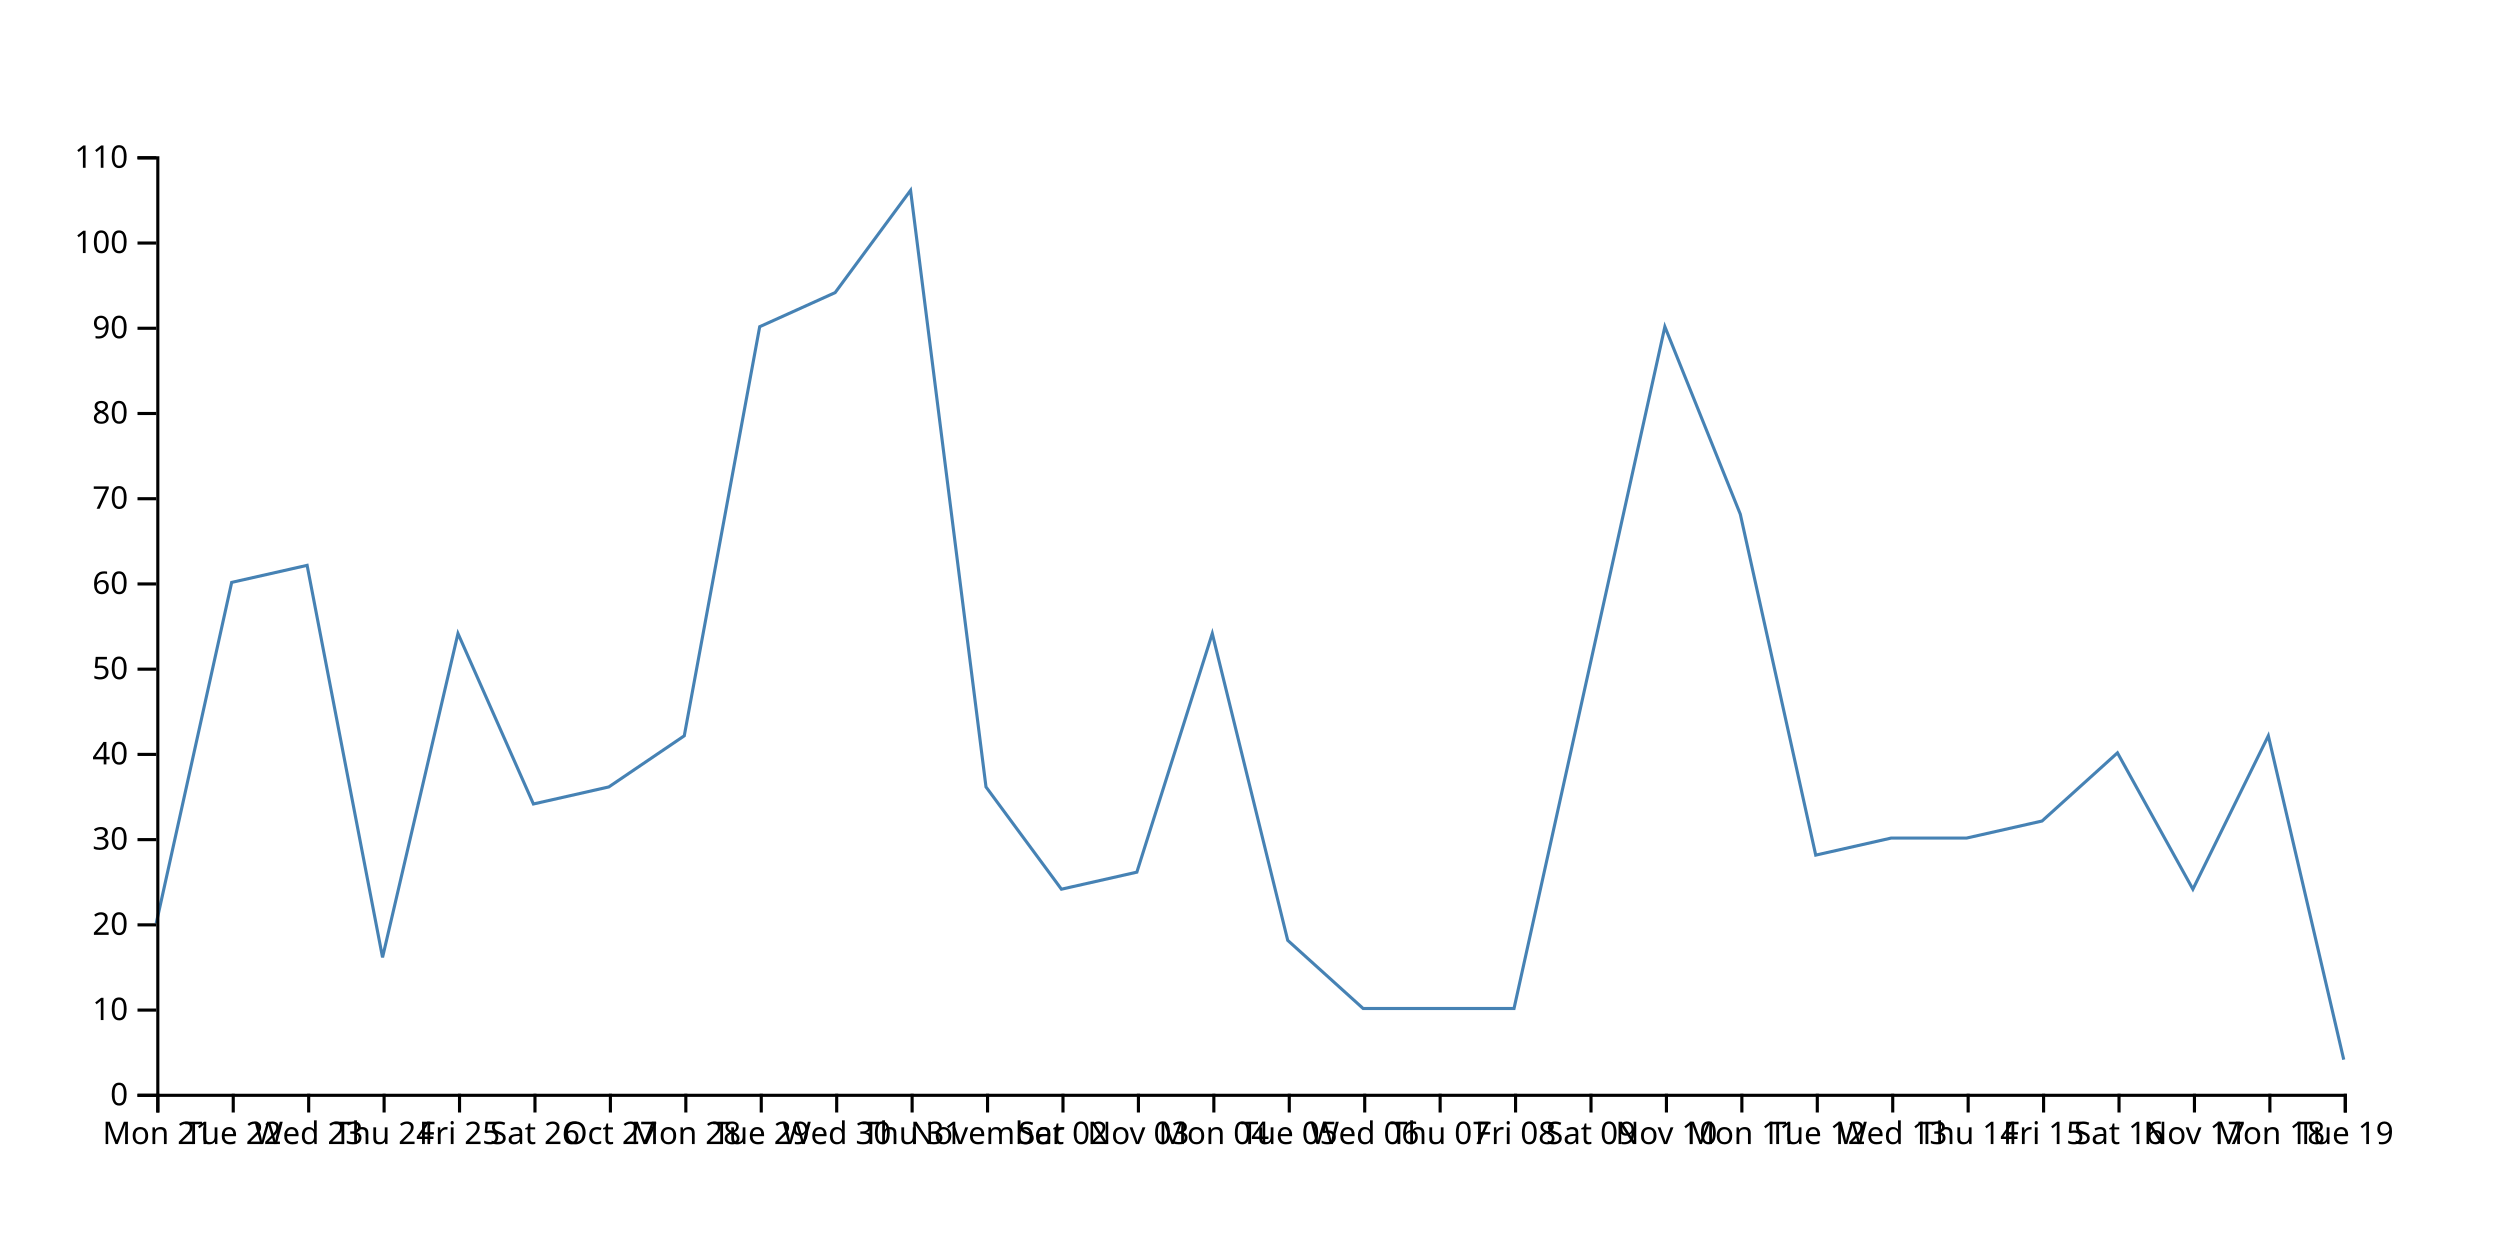
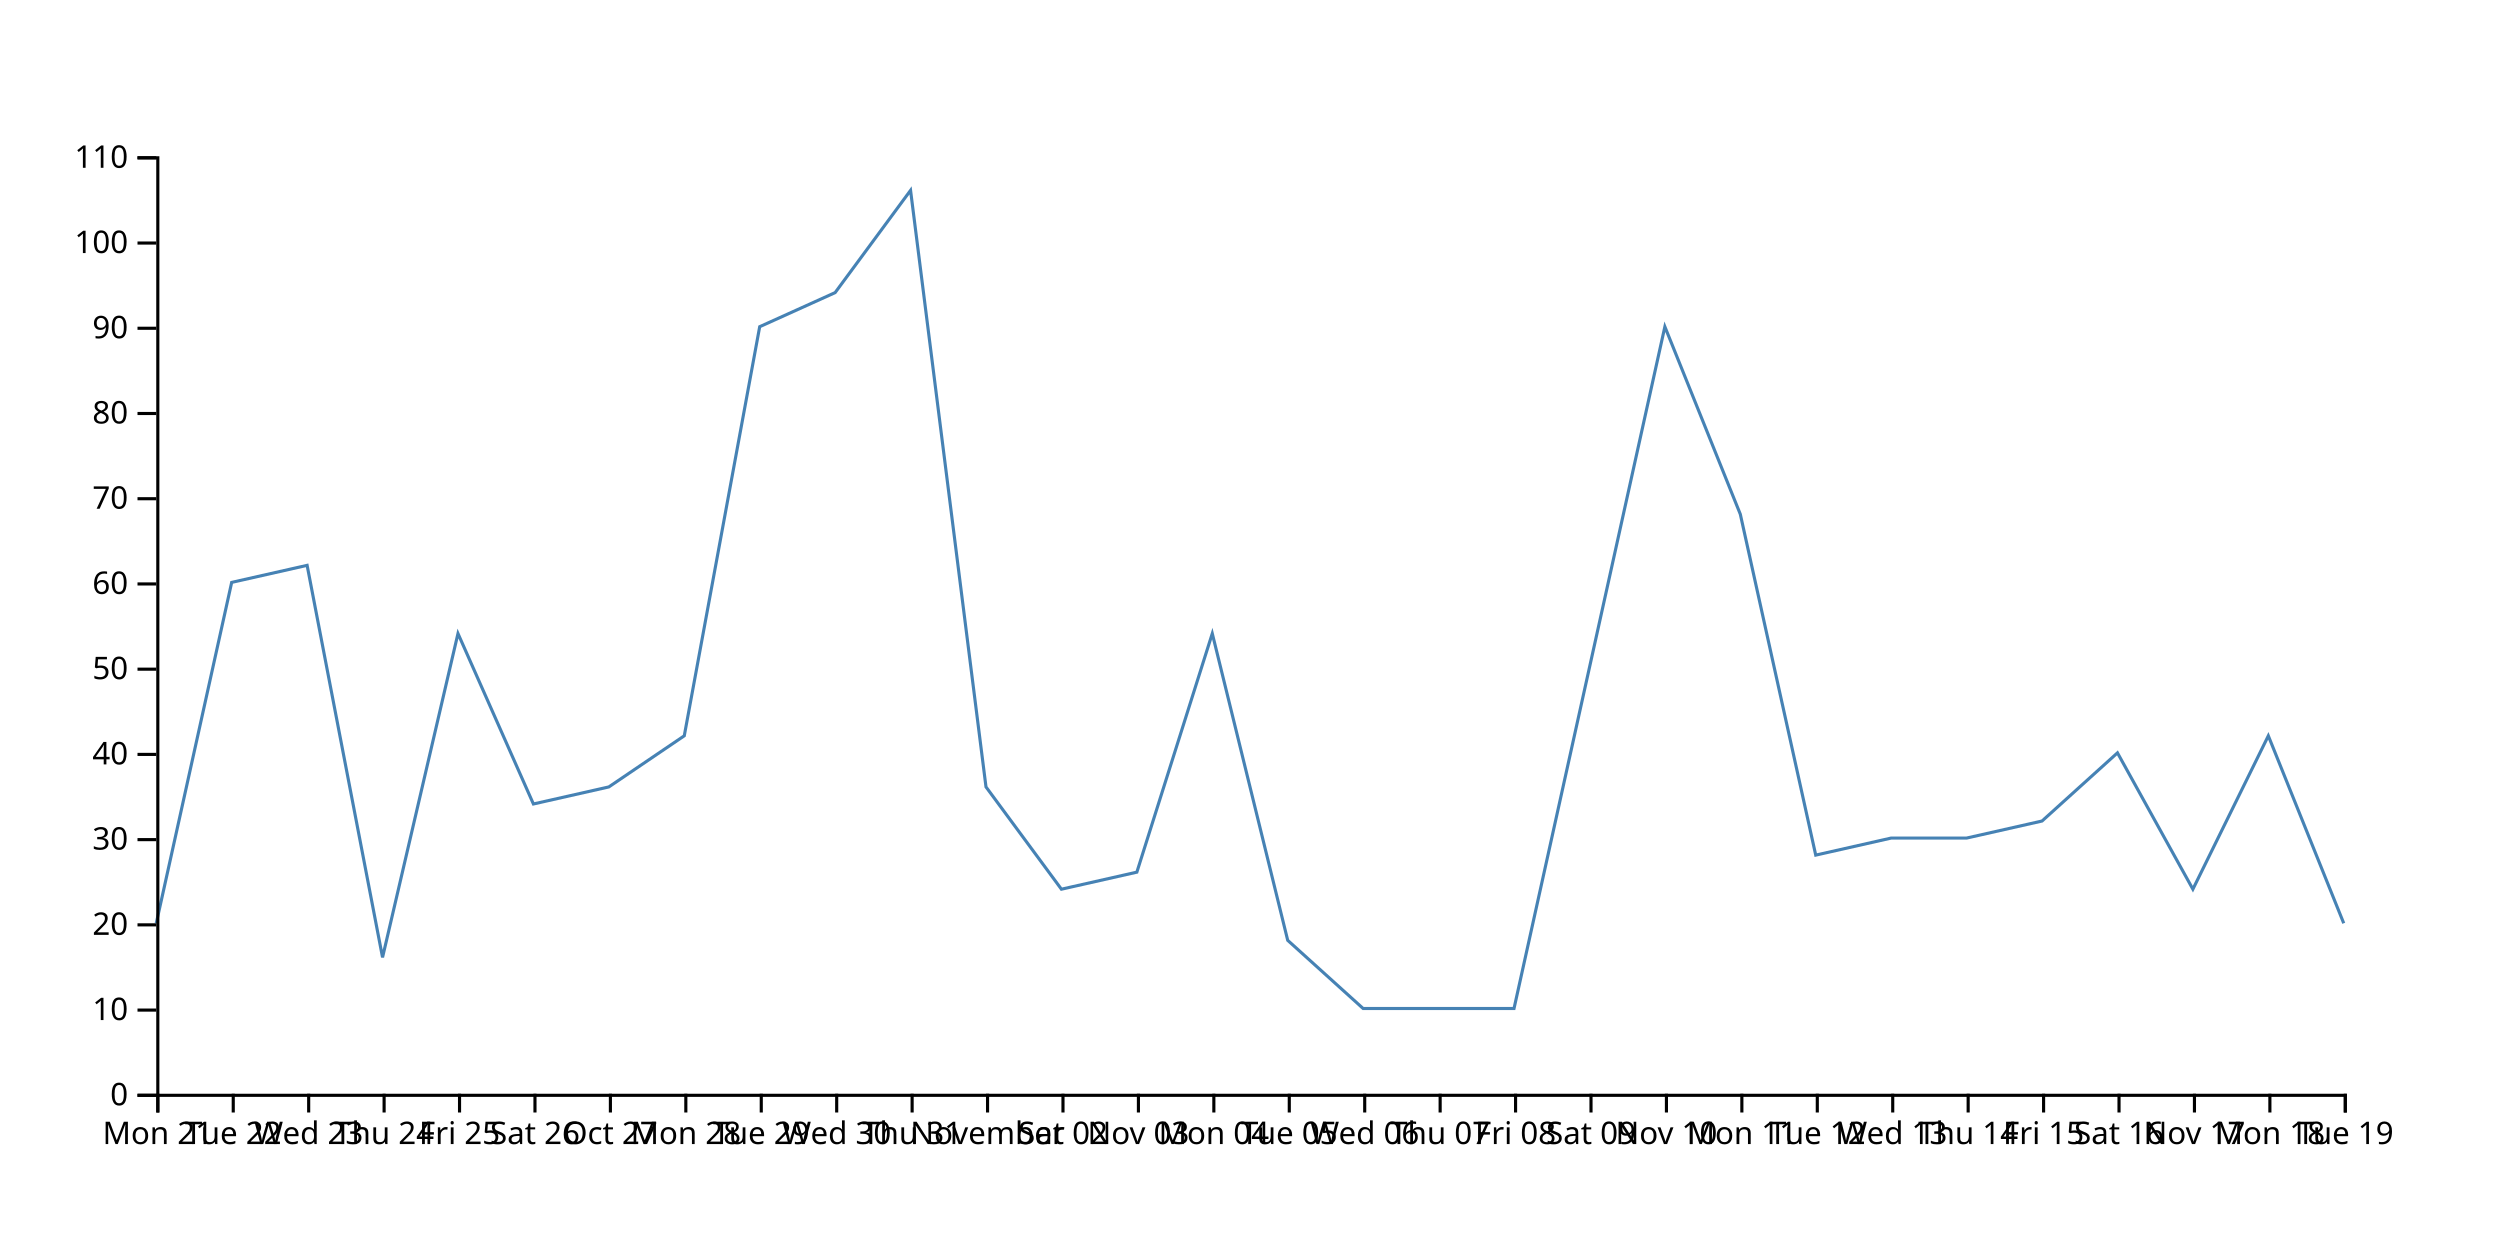
<svg xmlns="http://www.w3.org/2000/svg" width="800" height="400">
-   <path d="M750,339.091L725.862,235.455L701.724,284.545L677.586,240.909L653.448,262.727L629.31,268.182L605.172,268.182L581.034,273.636L556.897,164.545L532.759,104.545L508.621,213.636L484.483,322.727L460.345,322.727L436.207,322.727L412.069,300.909L387.931,202.727L363.793,279.091L339.655,284.545L315.517,251.818L291.379,60.909L267.241,93.636L243.103,104.545L218.966,235.455L194.828,251.818L170.69,257.273L146.552,202.727L122.414,306.364L98.276,180.909L74.138,186.364L50,295.455" fill="none" stroke="steelblue" />
+   <path d="M750,295.455L725.862,235.455L701.724,284.545L677.586,240.909L653.448,262.727L629.31,268.182L605.172,268.182L581.034,273.636L556.897,164.545L532.759,104.545L508.621,213.636L484.483,322.727L460.345,322.727L436.207,322.727L412.069,300.909L387.931,202.727L363.793,279.091L339.655,284.545L315.517,251.818L291.379,60.909L267.241,93.636L243.103,104.545L218.966,235.455L194.828,251.818L170.69,257.273L146.552,202.727L122.414,306.364L98.276,180.909L74.138,186.364L50,295.455" fill="none" stroke="steelblue" />
  <g transform="translate(0,350)" fill="none" font-size="10" font-family="sans-serif" text-anchor="middle">
    <path class="domain" stroke="currentColor" d="M50.5,6V0.5H750.5V6" />
    <g class="tick" opacity="1" transform="translate(50.5,0)">
      <line stroke="currentColor" y2="6" />
      <text fill="currentColor" y="9" dy="0.71em">Mon 21</text>
    </g>
    <g class="tick" opacity="1" transform="translate(74.63793,0)">
      <line stroke="currentColor" y2="6" />
      <text fill="currentColor" y="9" dy="0.71em">Tue 22</text>
    </g>
    <g class="tick" opacity="1" transform="translate(98.77586,0)">
      <line stroke="currentColor" y2="6" />
      <text fill="currentColor" y="9" dy="0.71em">Wed 23</text>
    </g>
    <g class="tick" opacity="1" transform="translate(122.9138,0)">
      <line stroke="currentColor" y2="6" />
      <text fill="currentColor" y="9" dy="0.71em">Thu 24</text>
    </g>
    <g class="tick" opacity="1" transform="translate(147.0517,0)">
      <line stroke="currentColor" y2="6" />
      <text fill="currentColor" y="9" dy="0.71em">Fri 25</text>
    </g>
    <g class="tick" opacity="1" transform="translate(171.1897,0)">
      <line stroke="currentColor" y2="6" />
      <text fill="currentColor" y="9" dy="0.71em">Sat 26</text>
    </g>
    <g class="tick" opacity="1" transform="translate(195.3276,0)">
      <line stroke="currentColor" y2="6" />
      <text fill="currentColor" y="9" dy="0.71em">Oct 27</text>
    </g>
    <g class="tick" opacity="1" transform="translate(219.4655,0)">
      <line stroke="currentColor" y2="6" />
      <text fill="currentColor" y="9" dy="0.71em">Mon 28</text>
    </g>
    <g class="tick" opacity="1" transform="translate(243.6034,0)">
      <line stroke="currentColor" y2="6" />
      <text fill="currentColor" y="9" dy="0.71em">Tue 29</text>
    </g>
    <g class="tick" opacity="1" transform="translate(267.7414,0)">
      <line stroke="currentColor" y2="6" />
      <text fill="currentColor" y="9" dy="0.71em">Wed 30</text>
    </g>
    <g class="tick" opacity="1" transform="translate(291.8793,0)">
      <line stroke="currentColor" y2="6" />
      <text fill="currentColor" y="9" dy="0.71em">Thu 31</text>
    </g>
    <g class="tick" opacity="1" transform="translate(316.0172,0)">
      <line stroke="currentColor" y2="6" />
      <text fill="currentColor" y="9" dy="0.71em">November</text>
    </g>
    <g class="tick" opacity="1" transform="translate(340.1552,0)">
      <line stroke="currentColor" y2="6" />
      <text fill="currentColor" y="9" dy="0.71em">Sat 02</text>
    </g>
    <g class="tick" opacity="1" transform="translate(364.2931,0)">
      <line stroke="currentColor" y2="6" />
      <text fill="currentColor" y="9" dy="0.71em">Nov 03</text>
    </g>
    <g class="tick" opacity="1" transform="translate(388.431,0)">
      <line stroke="currentColor" y2="6" />
      <text fill="currentColor" y="9" dy="0.71em">Mon 04</text>
    </g>
    <g class="tick" opacity="1" transform="translate(412.569,0)">
      <line stroke="currentColor" y2="6" />
      <text fill="currentColor" y="9" dy="0.71em">Tue 05</text>
    </g>
    <g class="tick" opacity="1" transform="translate(436.7069,0)">
      <line stroke="currentColor" y2="6" />
      <text fill="currentColor" y="9" dy="0.71em">Wed 06</text>
    </g>
    <g class="tick" opacity="1" transform="translate(460.8448,0)">
      <line stroke="currentColor" y2="6" />
      <text fill="currentColor" y="9" dy="0.71em">Thu 07</text>
    </g>
    <g class="tick" opacity="1" transform="translate(484.9828,0)">
      <line stroke="currentColor" y2="6" />
      <text fill="currentColor" y="9" dy="0.71em">Fri 08</text>
    </g>
    <g class="tick" opacity="1" transform="translate(509.1207,0)">
      <line stroke="currentColor" y2="6" />
      <text fill="currentColor" y="9" dy="0.71em">Sat 09</text>
    </g>
    <g class="tick" opacity="1" transform="translate(533.2586,0)">
      <line stroke="currentColor" y2="6" />
      <text fill="currentColor" y="9" dy="0.71em">Nov 10</text>
    </g>
    <g class="tick" opacity="1" transform="translate(557.3966,0)">
      <line stroke="currentColor" y2="6" />
      <text fill="currentColor" y="9" dy="0.71em">Mon 11</text>
    </g>
    <g class="tick" opacity="1" transform="translate(581.5345,0)">
      <line stroke="currentColor" y2="6" />
      <text fill="currentColor" y="9" dy="0.71em">Tue 12</text>
    </g>
    <g class="tick" opacity="1" transform="translate(605.6724,0)">
      <line stroke="currentColor" y2="6" />
      <text fill="currentColor" y="9" dy="0.71em">Wed 13</text>
    </g>
    <g class="tick" opacity="1" transform="translate(629.8103,0)">
      <line stroke="currentColor" y2="6" />
      <text fill="currentColor" y="9" dy="0.71em">Thu 14</text>
    </g>
    <g class="tick" opacity="1" transform="translate(653.9483,0)">
      <line stroke="currentColor" y2="6" />
      <text fill="currentColor" y="9" dy="0.71em">Fri 15</text>
    </g>
    <g class="tick" opacity="1" transform="translate(678.0862,0)">
      <line stroke="currentColor" y2="6" />
      <text fill="currentColor" y="9" dy="0.71em">Sat 16</text>
    </g>
    <g class="tick" opacity="1" transform="translate(702.2241,0)">
      <line stroke="currentColor" y2="6" />
      <text fill="currentColor" y="9" dy="0.71em">Nov 17</text>
    </g>
    <g class="tick" opacity="1" transform="translate(726.3621,0)">
      <line stroke="currentColor" y2="6" />
      <text fill="currentColor" y="9" dy="0.71em">Mon 18</text>
    </g>
    <g class="tick" opacity="1" transform="translate(750.5,0)">
      <line stroke="currentColor" y2="6" />
      <text fill="currentColor" y="9" dy="0.71em">Tue 19</text>
    </g>
  </g>
  <g transform="translate(50,0)" fill="none" font-size="10" font-family="sans-serif" text-anchor="end">
    <path class="domain" stroke="currentColor" d="M-6,350.5H0.5V50.5H-6" />
    <g class="tick" opacity="1" transform="translate(0,350.5)">
      <line stroke="currentColor" x2="-6" />
      <text fill="currentColor" x="-9" dy="0.32em">0</text>
    </g>
    <g class="tick" opacity="1" transform="translate(0,323.2273)">
      <line stroke="currentColor" x2="-6" />
      <text fill="currentColor" x="-9" dy="0.32em">10</text>
    </g>
    <g class="tick" opacity="1" transform="translate(0,295.9545)">
      <line stroke="currentColor" x2="-6" />
      <text fill="currentColor" x="-9" dy="0.32em">20</text>
    </g>
    <g class="tick" opacity="1" transform="translate(0,268.6818)">
      <line stroke="currentColor" x2="-6" />
      <text fill="currentColor" x="-9" dy="0.32em">30</text>
    </g>
    <g class="tick" opacity="1" transform="translate(0,241.4091)">
      <line stroke="currentColor" x2="-6" />
      <text fill="currentColor" x="-9" dy="0.32em">40</text>
    </g>
    <g class="tick" opacity="1" transform="translate(0,214.1364)">
      <line stroke="currentColor" x2="-6" />
      <text fill="currentColor" x="-9" dy="0.32em">50</text>
    </g>
    <g class="tick" opacity="1" transform="translate(0,186.8636)">
      <line stroke="currentColor" x2="-6" />
      <text fill="currentColor" x="-9" dy="0.32em">60</text>
    </g>
    <g class="tick" opacity="1" transform="translate(0,159.5909)">
      <line stroke="currentColor" x2="-6" />
      <text fill="currentColor" x="-9" dy="0.32em">70</text>
    </g>
    <g class="tick" opacity="1" transform="translate(0,132.3182)">
      <line stroke="currentColor" x2="-6" />
      <text fill="currentColor" x="-9" dy="0.32em">80</text>
    </g>
    <g class="tick" opacity="1" transform="translate(0,105.0455)">
      <line stroke="currentColor" x2="-6" />
      <text fill="currentColor" x="-9" dy="0.32em">90</text>
    </g>
    <g class="tick" opacity="1" transform="translate(0,77.77273)">
      <line stroke="currentColor" x2="-6" />
      <text fill="currentColor" x="-9" dy="0.32em">100</text>
    </g>
    <g class="tick" opacity="1" transform="translate(0,50.5)">
      <line stroke="currentColor" x2="-6" />
      <text fill="currentColor" x="-9" dy="0.32em">110</text>
    </g>
  </g>
</svg>
